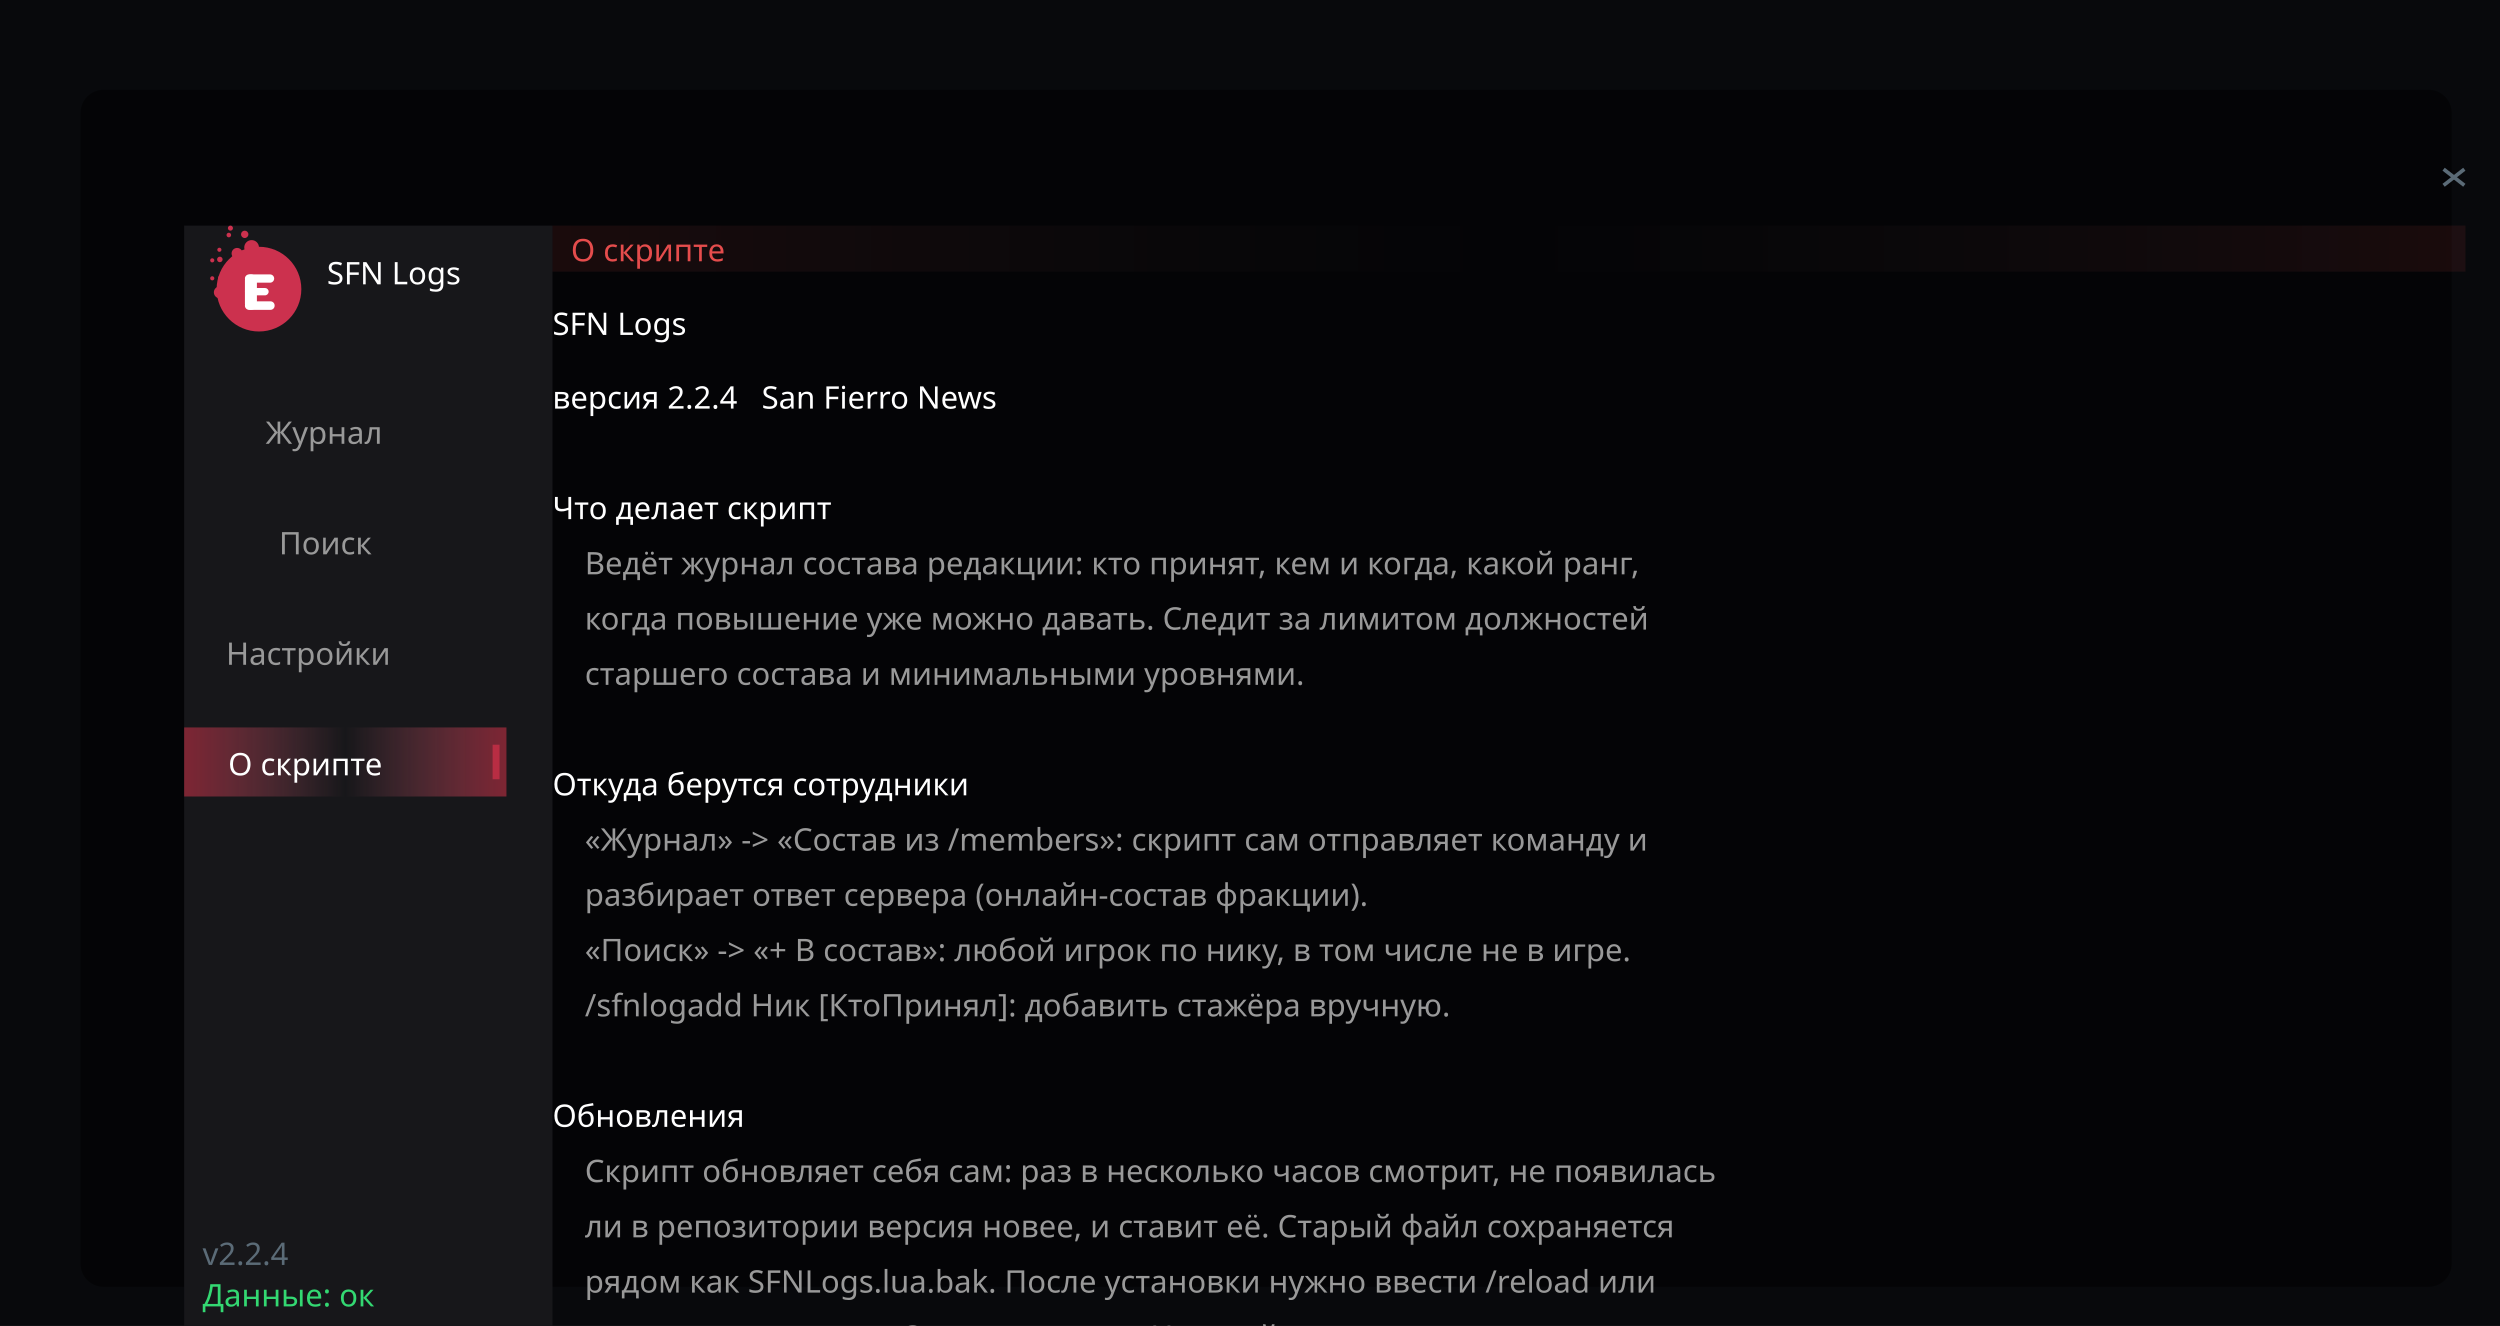
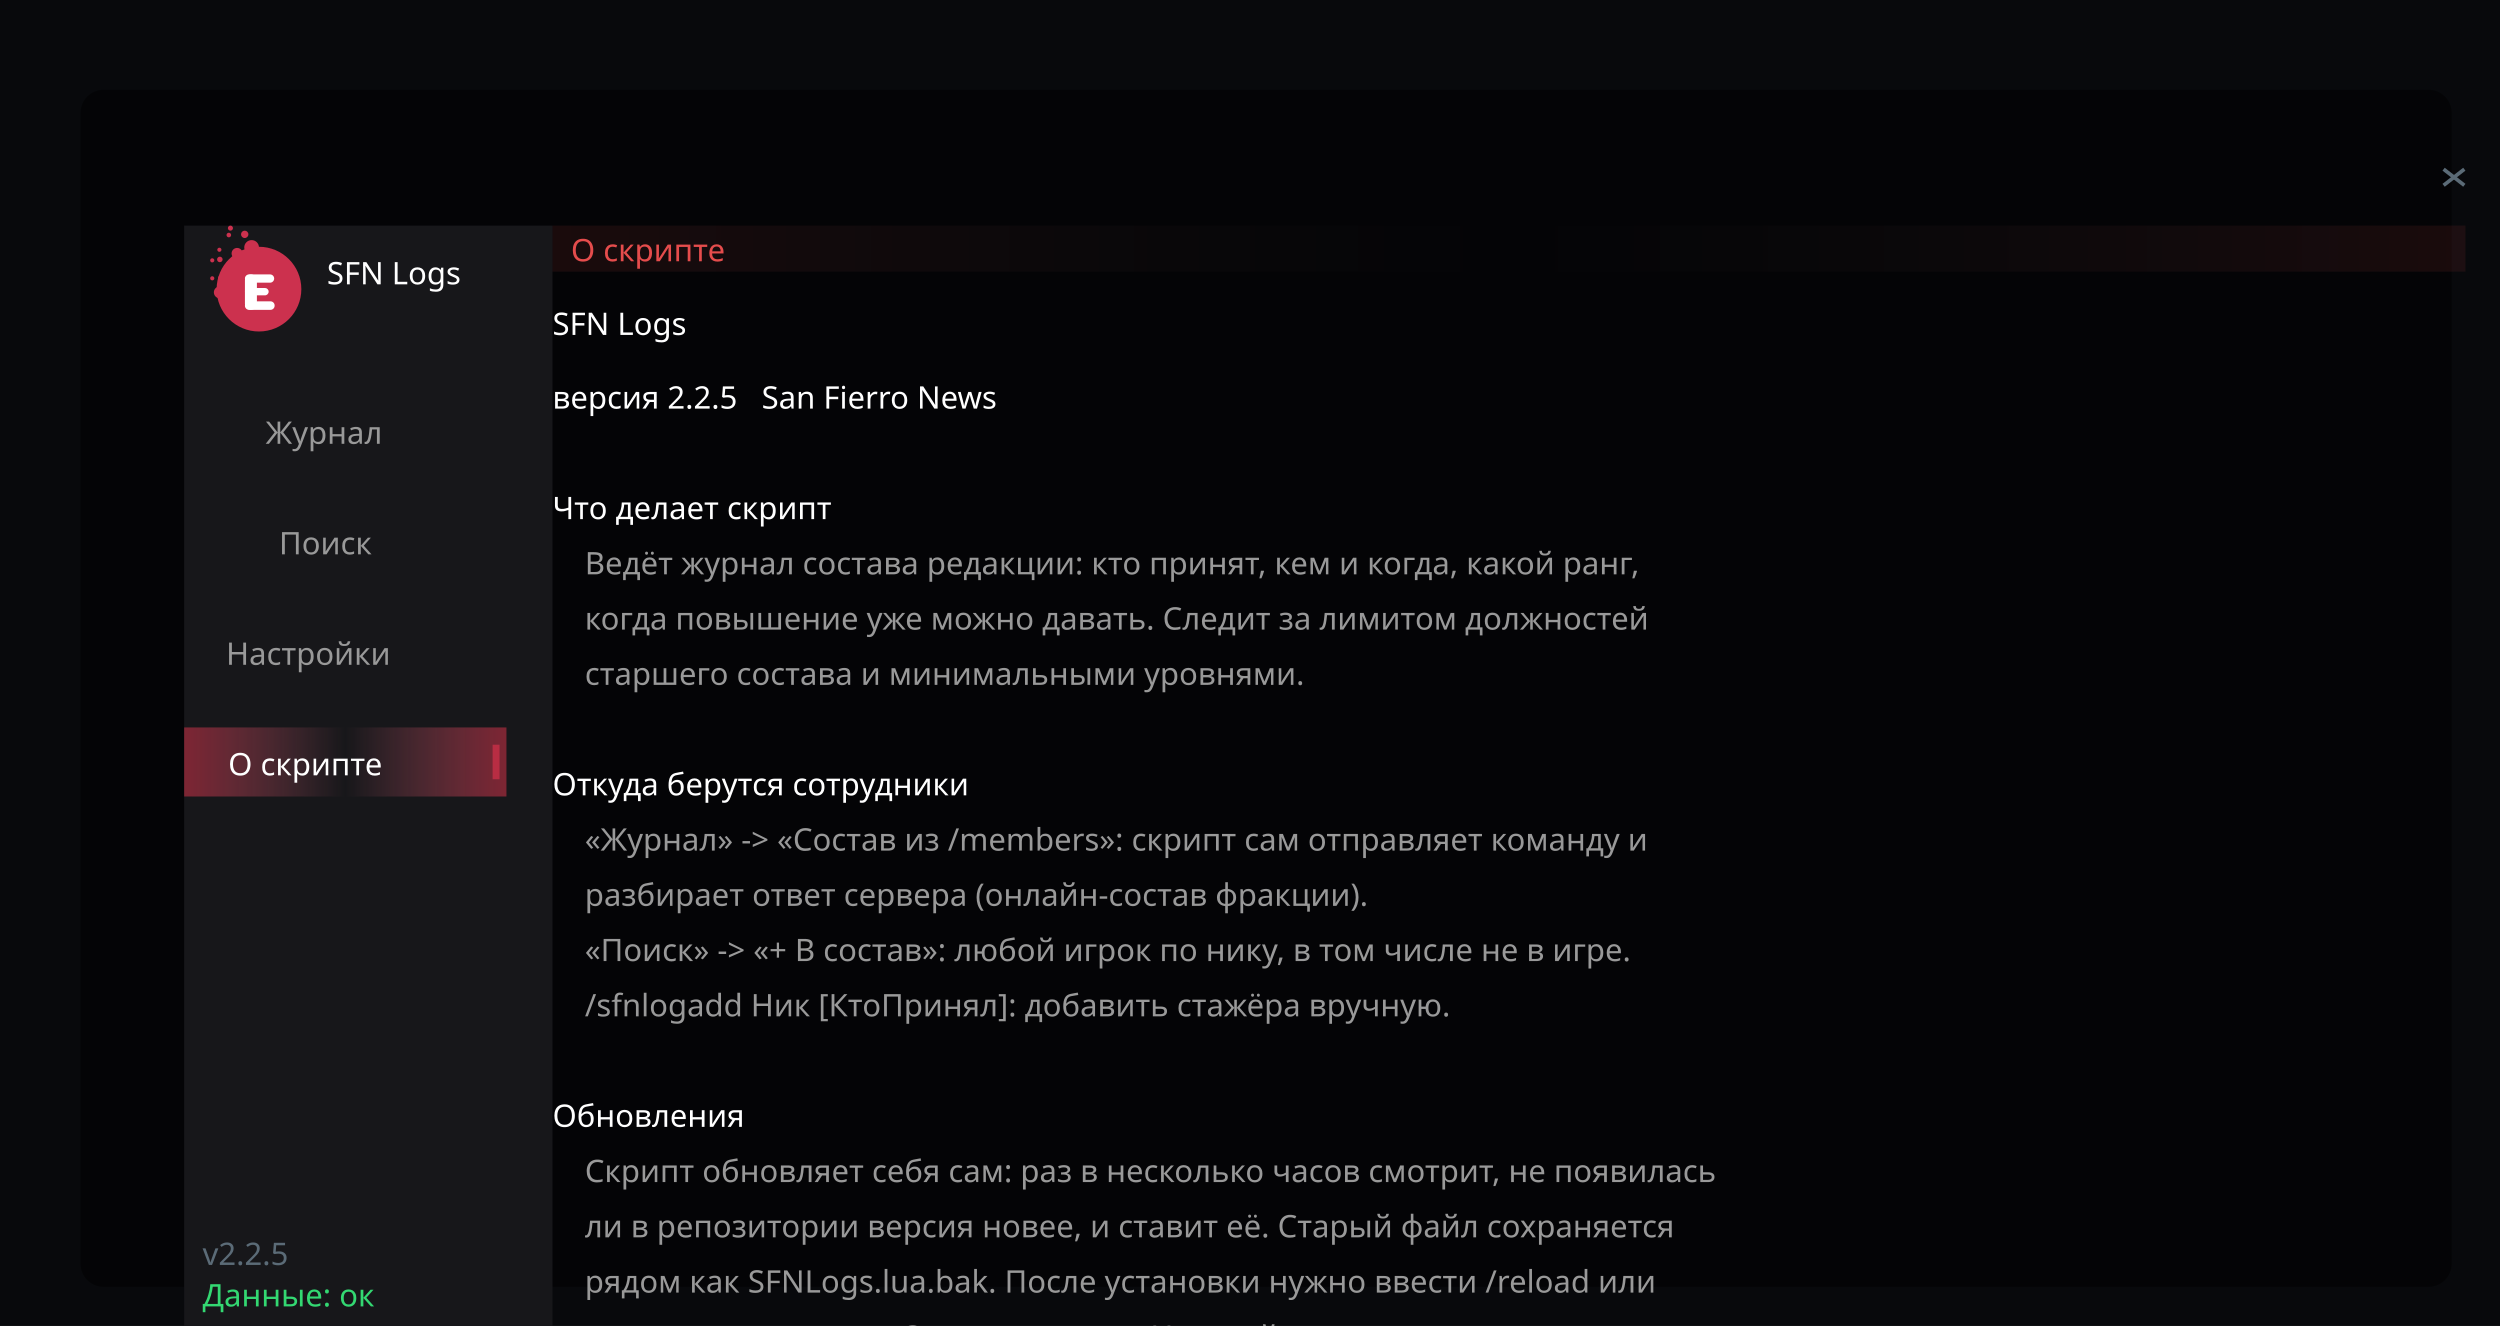
<svg xmlns="http://www.w3.org/2000/svg" width="1086" height="576" viewBox="-28 -28 1086 576" font-family="Trebuchet MS, Verdana, sans-serif">
  <rect x="-28" y="-28" width="1086.0" height="576.0" fill="#08090c" />
  <rect x="7" y="11" width="1030.0" height="520.0" rx="10" fill="#000" opacity="0.5" />
  <rect x="52.0" y="70.0" width="160.0" height="478.0" rx="0.0" fill="#17171a" opacity="1.000" />
  <circle cx="84.5" cy="97.6" r="18.4" fill="#cc314e" opacity="1.000" />
  <circle cx="81.3" cy="79.5" r="3.2" fill="#cc314e" opacity="1.000" />
  <circle cx="67.5" cy="99.0" r="2.6" fill="#cc314e" opacity="1.000" />
  <circle cx="72.7" cy="87.9" r="2.7" fill="#cc314e" opacity="1.000" />
  <circle cx="75.0" cy="82.1" r="2.4" fill="#cc314e" opacity="1.000" />
  <circle cx="68.9" cy="93.2" r="2.2" fill="#cc314e" opacity="1.000" />
  <circle cx="78.3" cy="73.8" r="1.6" fill="#cc314e" opacity="1.000" />
  <circle cx="67.5" cy="84.7" r="1.2" fill="#cc314e" opacity="1.000" />
  <circle cx="72.1" cy="71.1" r="1.1" fill="#cc314e" opacity="1.000" />
  <circle cx="71.4" cy="74.1" r="1.0" fill="#cc314e" opacity="1.000" />
  <circle cx="64.2" cy="92.9" r="0.9" fill="#cc314e" opacity="1.000" />
  <circle cx="67.3" cy="80.5" r="0.9" fill="#cc314e" opacity="1.000" />
  <circle cx="64.2" cy="85.1" r="0.9" fill="#cc314e" opacity="1.000" />
  <rect x="78.4" y="91.2" width="5.2" height="15.4" rx="2.6" fill="#ffffff" opacity="1.000" />
  <rect x="78.4" y="91.2" width="12.7" height="3.6" rx="1.8" fill="#ffffff" opacity="1.000" />
  <rect x="78.4" y="97.1" width="10.3" height="3.2" rx="1.6" fill="#ffffff" opacity="1.000" />
  <rect x="78.4" y="102.9" width="12.9" height="3.7" rx="1.8" fill="#ffffff" opacity="1.000" />
  <defs>
    <linearGradient id="g1" x1="0" y1="0" x2="1" y2="0">
      <stop offset="0" stop-color="#e5334c" stop-opacity="0.498" />
      <stop offset="0.5" stop-color="#ff7f99" stop-opacity="0.000" />
      <stop offset="1" stop-color="#e5334c" stop-opacity="0.498" />
    </linearGradient>
  </defs>
  <rect x="52.0" y="288.0" width="140.0" height="30.0" rx="0.0" fill="url(#g1)" />
  <rect x="186.0" y="295.5" width="3.0" height="15.0" rx="0.0" fill="#b82d43" opacity="1.000" />
  <defs>
    <linearGradient id="g2" x1="0" y1="0" x2="1" y2="0">
      <stop offset="0" stop-color="#e54c4c" stop-opacity="0.098" />
      <stop offset="0.5" stop-color="#666666" stop-opacity="0.000" />
      <stop offset="1" stop-color="#e54c4c" stop-opacity="0.098" />
    </linearGradient>
  </defs>
  <rect x="212.0" y="70.0" width="831.0" height="20.0" rx="0.0" fill="url(#g2)" />
  <line x1="1033.5" y1="45.5" x2="1042.5" y2="52.5" stroke="#5b6b77" stroke-opacity="1.000" stroke-width="1.6" />
  <line x1="1042.5" y1="45.5" x2="1033.5" y2="52.5" stroke="#5b6b77" stroke-opacity="1.000" stroke-width="1.6" />
  <text x="114.0" y="95.5" fill="#ffffff" opacity="1.000" font-size="13.5" xml:space="preserve">SFN Logs</text>
  <text x="87.4" y="164.8" fill="#999999" opacity="1.000" font-size="13.5" xml:space="preserve">Журнал</text>
  <text x="93.2" y="212.8" fill="#999999" opacity="1.000" font-size="13.5" xml:space="preserve">Поиск</text>
  <text x="70.2" y="260.8" fill="#999999" opacity="1.000" font-size="13.5" xml:space="preserve">Настройки</text>
  <text x="71.1" y="308.8" fill="#ffffff" opacity="1.000" font-size="13.5" xml:space="preserve">О скрипте</text>
-   <text x="60.0" y="521.5" fill="#5b6b77" opacity="1.000" font-size="13.5" xml:space="preserve">v2.2.4</text>
+   <text x="60.0" y="521.5" fill="#5b6b77" opacity="1.000" font-size="13.5" xml:space="preserve">v2.2.5</text>
  <text x="60.0" y="539.5" fill="#33d872" opacity="1.000" font-size="13.5" xml:space="preserve">Данные: ок</text>
  <text x="220.0" y="85.5" fill="#e54c4c" opacity="1.000" font-size="13.5" xml:space="preserve">О скрипте</text>
  <text x="212.0" y="117.5" fill="#ffffff" opacity="1.000" font-size="13.5" xml:space="preserve">SFN Logs</text>
-   <text x="212.0" y="149.5" fill="#ffffff" opacity="1.000" font-size="13.5" xml:space="preserve">версия 2.2.4   San Fierro News</text>
+   <text x="212.0" y="149.5" fill="#ffffff" opacity="1.000" font-size="13.5" xml:space="preserve">версия 2.2.5   San Fierro News</text>
  <text x="212.0" y="197.5" fill="#ffffff" opacity="1.000" font-size="13.5" xml:space="preserve">Что делает скрипт</text>
  <text x="212.0" y="221.5" fill="#999999" opacity="1.000" font-size="13.5" xml:space="preserve">    Ведёт журнал состава редакции: кто принят, кем и когда, какой ранг,</text>
  <text x="212.0" y="245.5" fill="#999999" opacity="1.000" font-size="13.5" xml:space="preserve">    когда повышение уже можно давать. Следит за лимитом должностей</text>
  <text x="212.0" y="269.5" fill="#999999" opacity="1.000" font-size="13.5" xml:space="preserve">    старшего состава и минимальными уровнями.</text>
  <text x="212.0" y="317.5" fill="#ffffff" opacity="1.000" font-size="13.5" xml:space="preserve">Откуда берутся сотрудники</text>
  <text x="212.0" y="341.5" fill="#999999" opacity="1.000" font-size="13.5" xml:space="preserve">    «Журнал» -&gt; «Состав из /members»: скрипт сам отправляет команду и</text>
  <text x="212.0" y="365.5" fill="#999999" opacity="1.000" font-size="13.5" xml:space="preserve">    разбирает ответ сервера (онлайн-состав фракции).</text>
  <text x="212.0" y="389.5" fill="#999999" opacity="1.000" font-size="13.5" xml:space="preserve">    «Поиск» -&gt; «+ В состав»: любой игрок по нику, в том числе не в игре.</text>
  <text x="212.0" y="413.5" fill="#999999" opacity="1.000" font-size="13.5" xml:space="preserve">    /sfnlogadd Ник [КтоПринял]: добавить стажёра вручную.</text>
  <text x="212.0" y="461.5" fill="#ffffff" opacity="1.000" font-size="13.5" xml:space="preserve">Обновления</text>
  <text x="212.0" y="485.5" fill="#999999" opacity="1.000" font-size="13.5" xml:space="preserve">    Скрипт обновляет себя сам: раз в несколько часов смотрит, не появилась</text>
  <text x="212.0" y="509.5" fill="#999999" opacity="1.000" font-size="13.5" xml:space="preserve">    ли в репозитории версия новее, и ставит её. Старый файл сохраняется</text>
  <text x="212.0" y="533.5" fill="#999999" opacity="1.000" font-size="13.5" xml:space="preserve">    рядом как SFNLogs.lua.bak. После установки нужно ввести /reload или</text>
  <text x="212.0" y="557.5" fill="#999999" opacity="1.000" font-size="13.5" xml:space="preserve">    перезапустить игру. Отключается в «Настройках».</text>
  <text x="212.0" y="605.5" fill="#ffffff" opacity="1.000" font-size="13.5" xml:space="preserve">Откуда берутся ранги и даты</text>
  <text x="212.0" y="629.5" fill="#999999" opacity="1.000" font-size="13.5" xml:space="preserve">    Из официального журнала Evolve Role Play (https://api.evolvelogs.ru).</text>
  <text x="212.0" y="653.5" fill="#999999" opacity="1.000" font-size="13.5" xml:space="preserve">    Скрипт обновляет данные сам, в фоне, и не мешает игре.</text>
  <text x="212.0" y="701.5" fill="#ffffff" opacity="1.000" font-size="13.5" xml:space="preserve">Команды</text>
  <text x="212.0" y="725.5" fill="#999999" opacity="1.000" font-size="13.5" xml:space="preserve">    /sfnlog - окно (или клавиша из настроек, по умолчанию F8)</text>
  <text x="212.0" y="749.5" fill="#999999" opacity="1.000" font-size="13.5" xml:space="preserve">    /sfnlogmembers - запросить онлайн-состав у сервера</text>
  <text x="212.0" y="773.5" fill="#999999" opacity="1.000" font-size="13.5" xml:space="preserve">    /sfnlogadd Ник [КтоПринял] - добавить стажёра</text>
  <text x="212.0" y="797.5" fill="#999999" opacity="1.000" font-size="13.5" xml:space="preserve">    /sfnlogsave - сохранить журнал    /sfnlogexport - выгрузить в файл</text>
  <text x="212.0" y="821.5" fill="#999999" opacity="1.000" font-size="13.5" xml:space="preserve">    /sfnlogupdate - проверить и поставить обновление</text>
  <text x="212.0" y="845.5" fill="#5b6b77" opacity="1.000" font-size="13.5" xml:space="preserve">    /sfnlogapi и /sfnlogui - диагностика (нужна только при неполадках)</text>
  <text x="212.0" y="893.5" fill="#5b6b77" opacity="1.000" font-size="13.5" xml:space="preserve">Оформление — визуальный язык Evolve Logs (Mary_Norton), воспроизведено</text>
  <text x="212.0" y="917.5" fill="#5b6b77" opacity="1.000" font-size="13.5" xml:space="preserve">по исходникам modules/ui.lua с согласия владельцев журнала.</text>
</svg>
